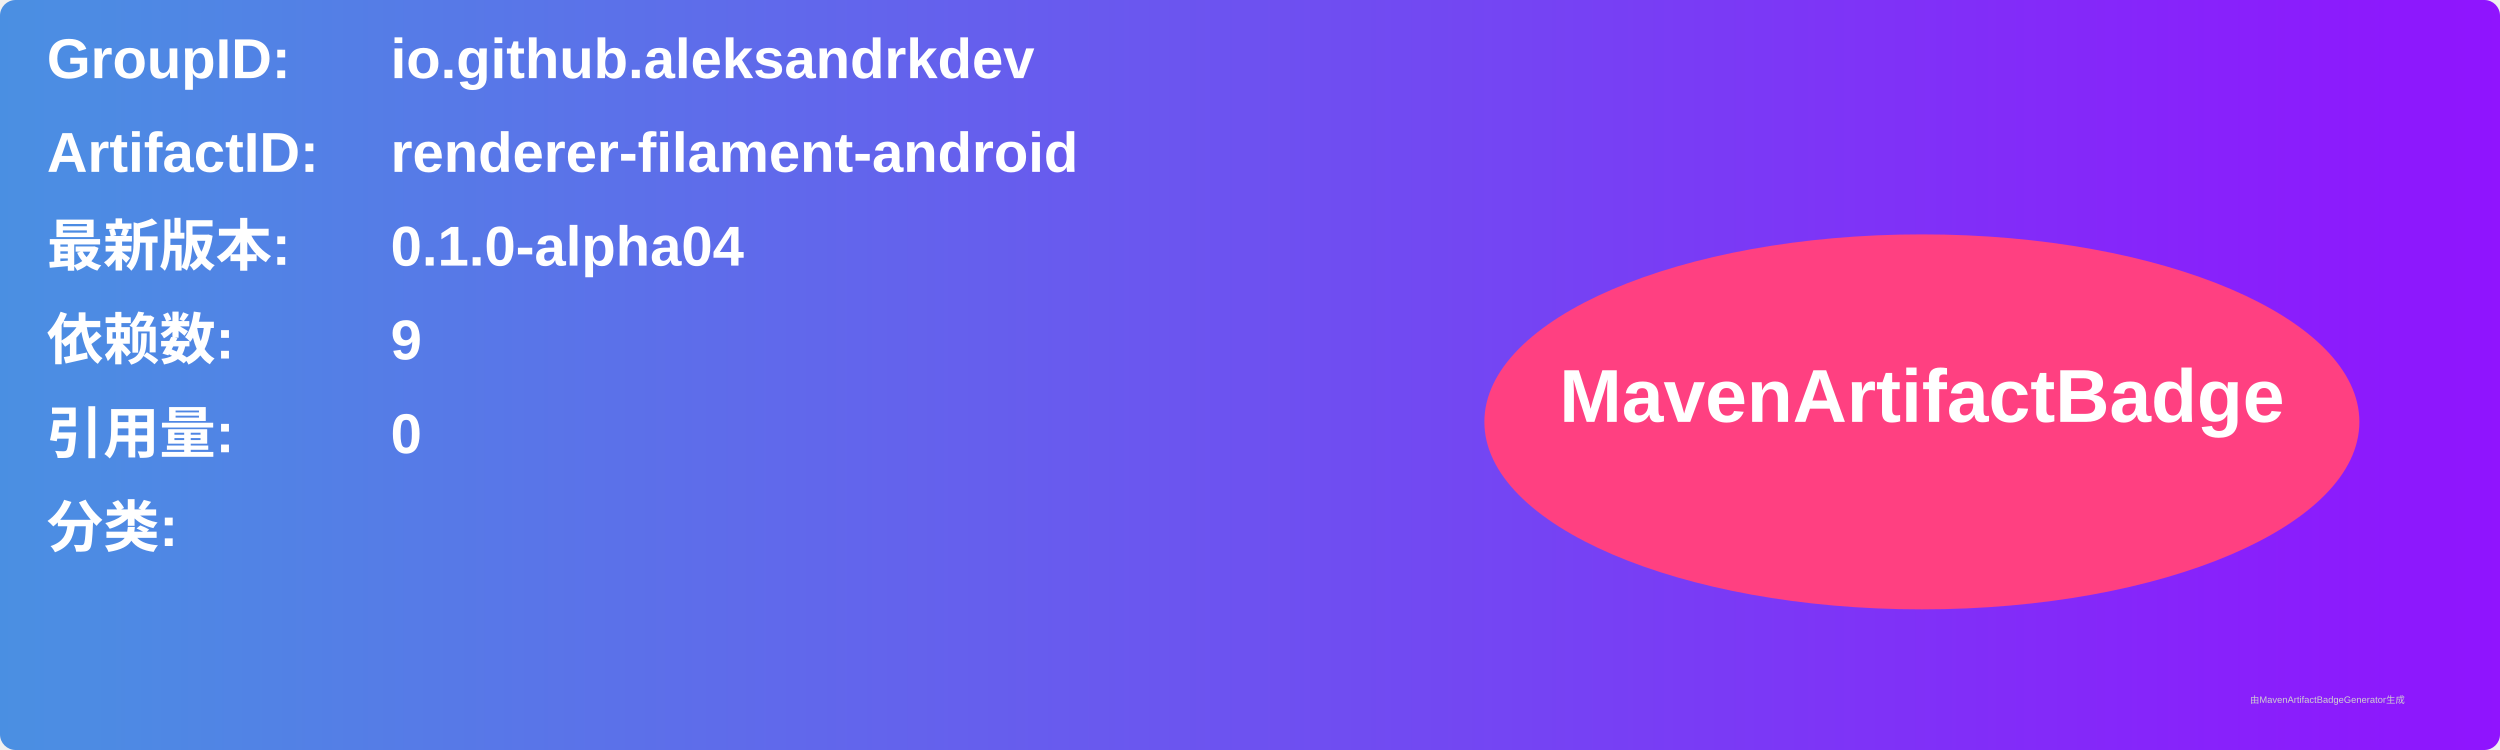
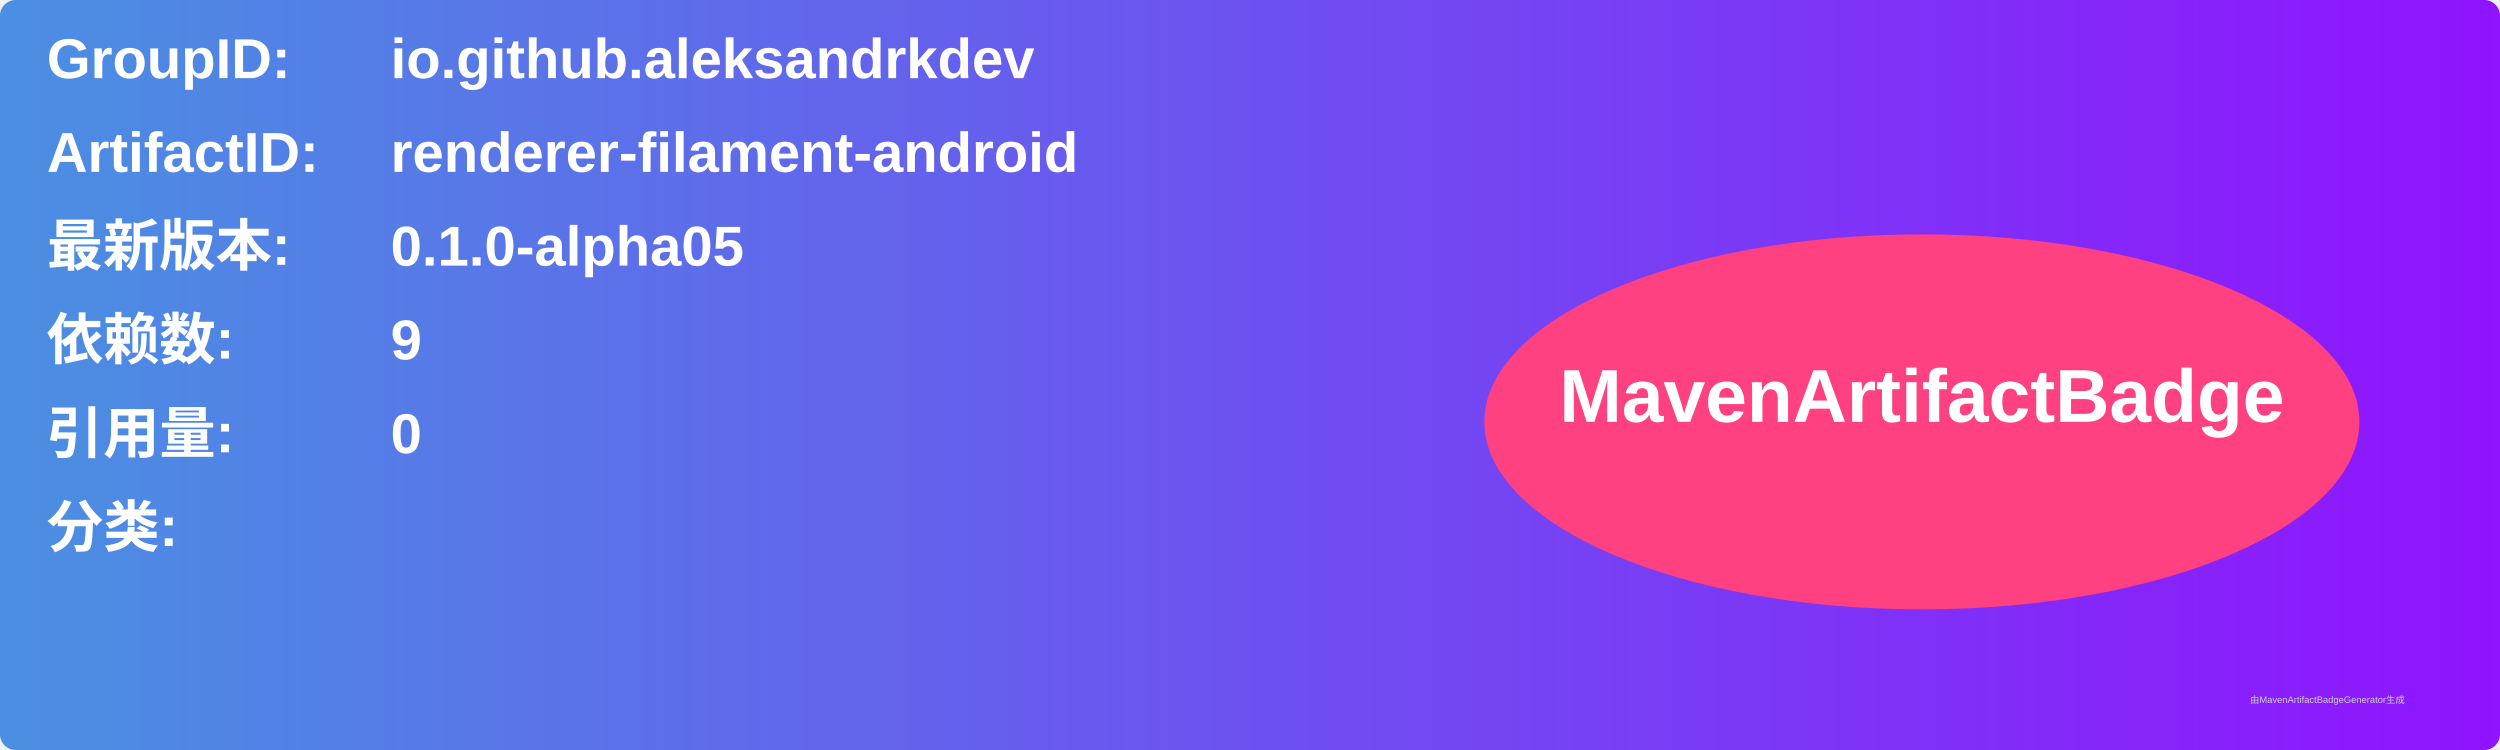
<svg xmlns="http://www.w3.org/2000/svg" width="800" height="240" viewBox="0 0 800 240">
  <linearGradient id="grad" x1="0%" y1="0%" x2="100%" y2="0%">
    <stop offset="0%" stop-color="#4a90e2" />
    <stop offset="100%" stop-color="#9013fe" />
  </linearGradient>
  <rect width="100%" height="100%" rx="5" ry="5" fill="url(#grad)" />
  <g transform="translate(15, 15)">
    <text x="0" y="10" font-family="Arial" font-size="18" fill="white" font-weight="bold" width="260">GroupID:</text>
    <text x="110" y="10" font-family="Arial" font-size="18" fill="white" font-weight="bold" width="460">io.github.aleksandrkdev</text>
    <text x="0" y="40" font-family="Arial" font-size="18" fill="white" font-weight="bold" width="260">ArtifactID:</text>
    <text x="110" y="40" font-family="Arial" font-size="18" fill="white" font-weight="bold" width="460">renderer-filament-android</text>
    <text x="0" y="70" font-family="Arial" font-size="18" fill="white" font-weight="bold">最新版本:</text>
    <text x="110" y="70" font-family="Arial" font-size="18" fill="white" font-weight="bold">
-       <tspan font-weight="bold">0.1.0-alpha04</tspan>
+       <tspan font-weight="bold">0.1.0-alpha05</tspan>
    </text>
    <text x="0" y="100" font-family="Arial" font-size="18" fill="white" font-weight="bold">依赖数: </text>
    <text x="110" y="100" font-family="Arial" font-size="18" fill="white">
      <tspan font-weight="bold">9</tspan>
    </text>
    <text x="0" y="130" font-family="Arial" font-size="18" fill="white" font-weight="bold">引用量: </text>
    <text x="110" y="130" font-family="Arial" font-size="18" fill="white">
      <tspan font-weight="bold">0</tspan>
    </text>
    <text x="0" y="160" font-family="Arial" font-size="18" fill="white" font-weight="bold">分类:</text>
    <text x="10" y="190" font-family="Arial" font-size="10" fill="white">
      <tspan font-weight="bold" />
    </text>
    <ellipse cx="600" cy="120" rx="140" ry="60" fill="#ff4081" />
    <text x="600" y="120" text-anchor="middle" font-family="Arial" font-size="24" fill="white" font-weight="bold">MavenArtifactBadge</text>
  </g>
  <text x="720" y="225" font-family="Arial" font-size="3" fill="#d0d0d0">由MavenArtifactBadgeGenerator生成</text>
</svg>
